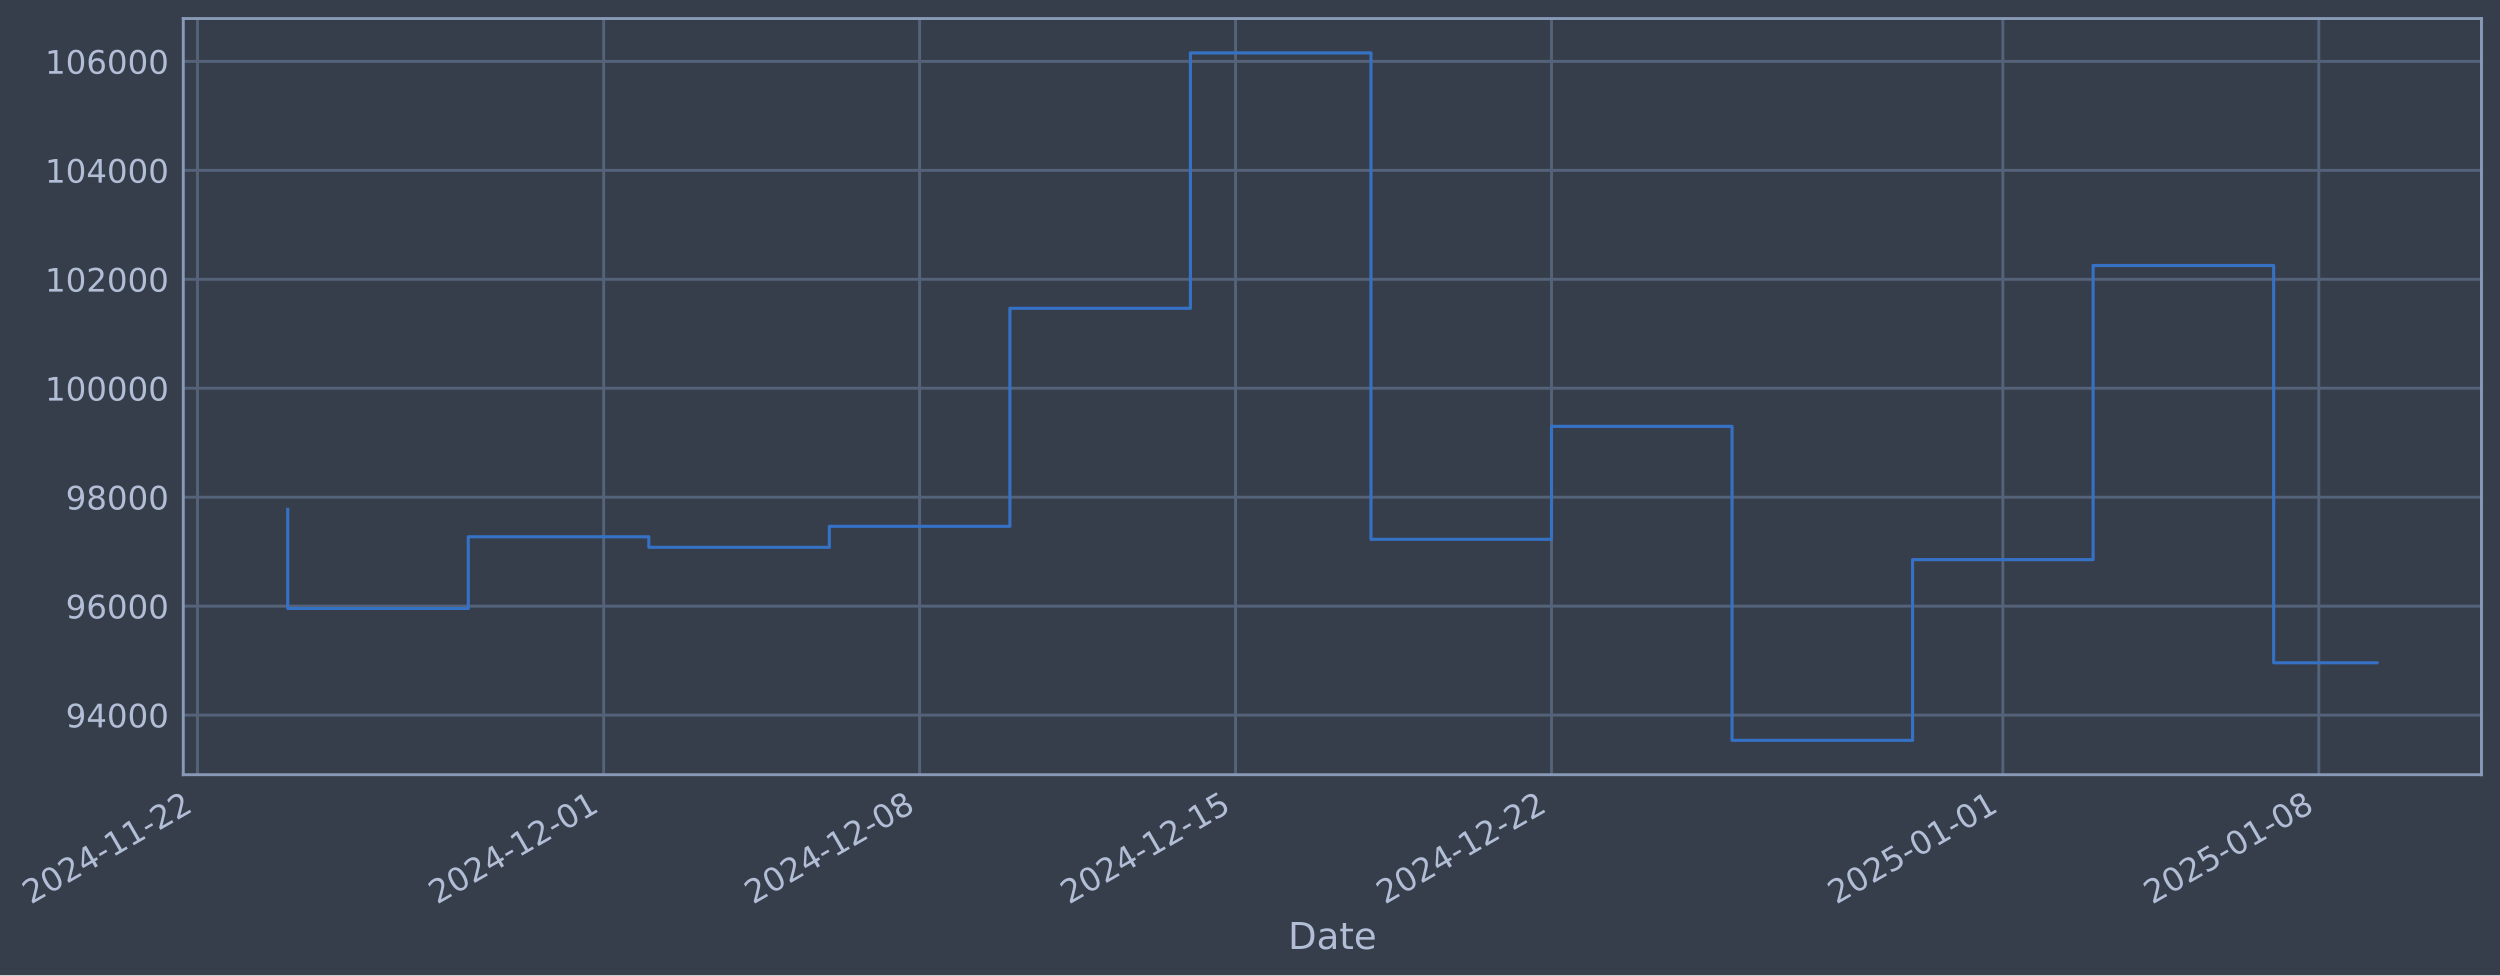
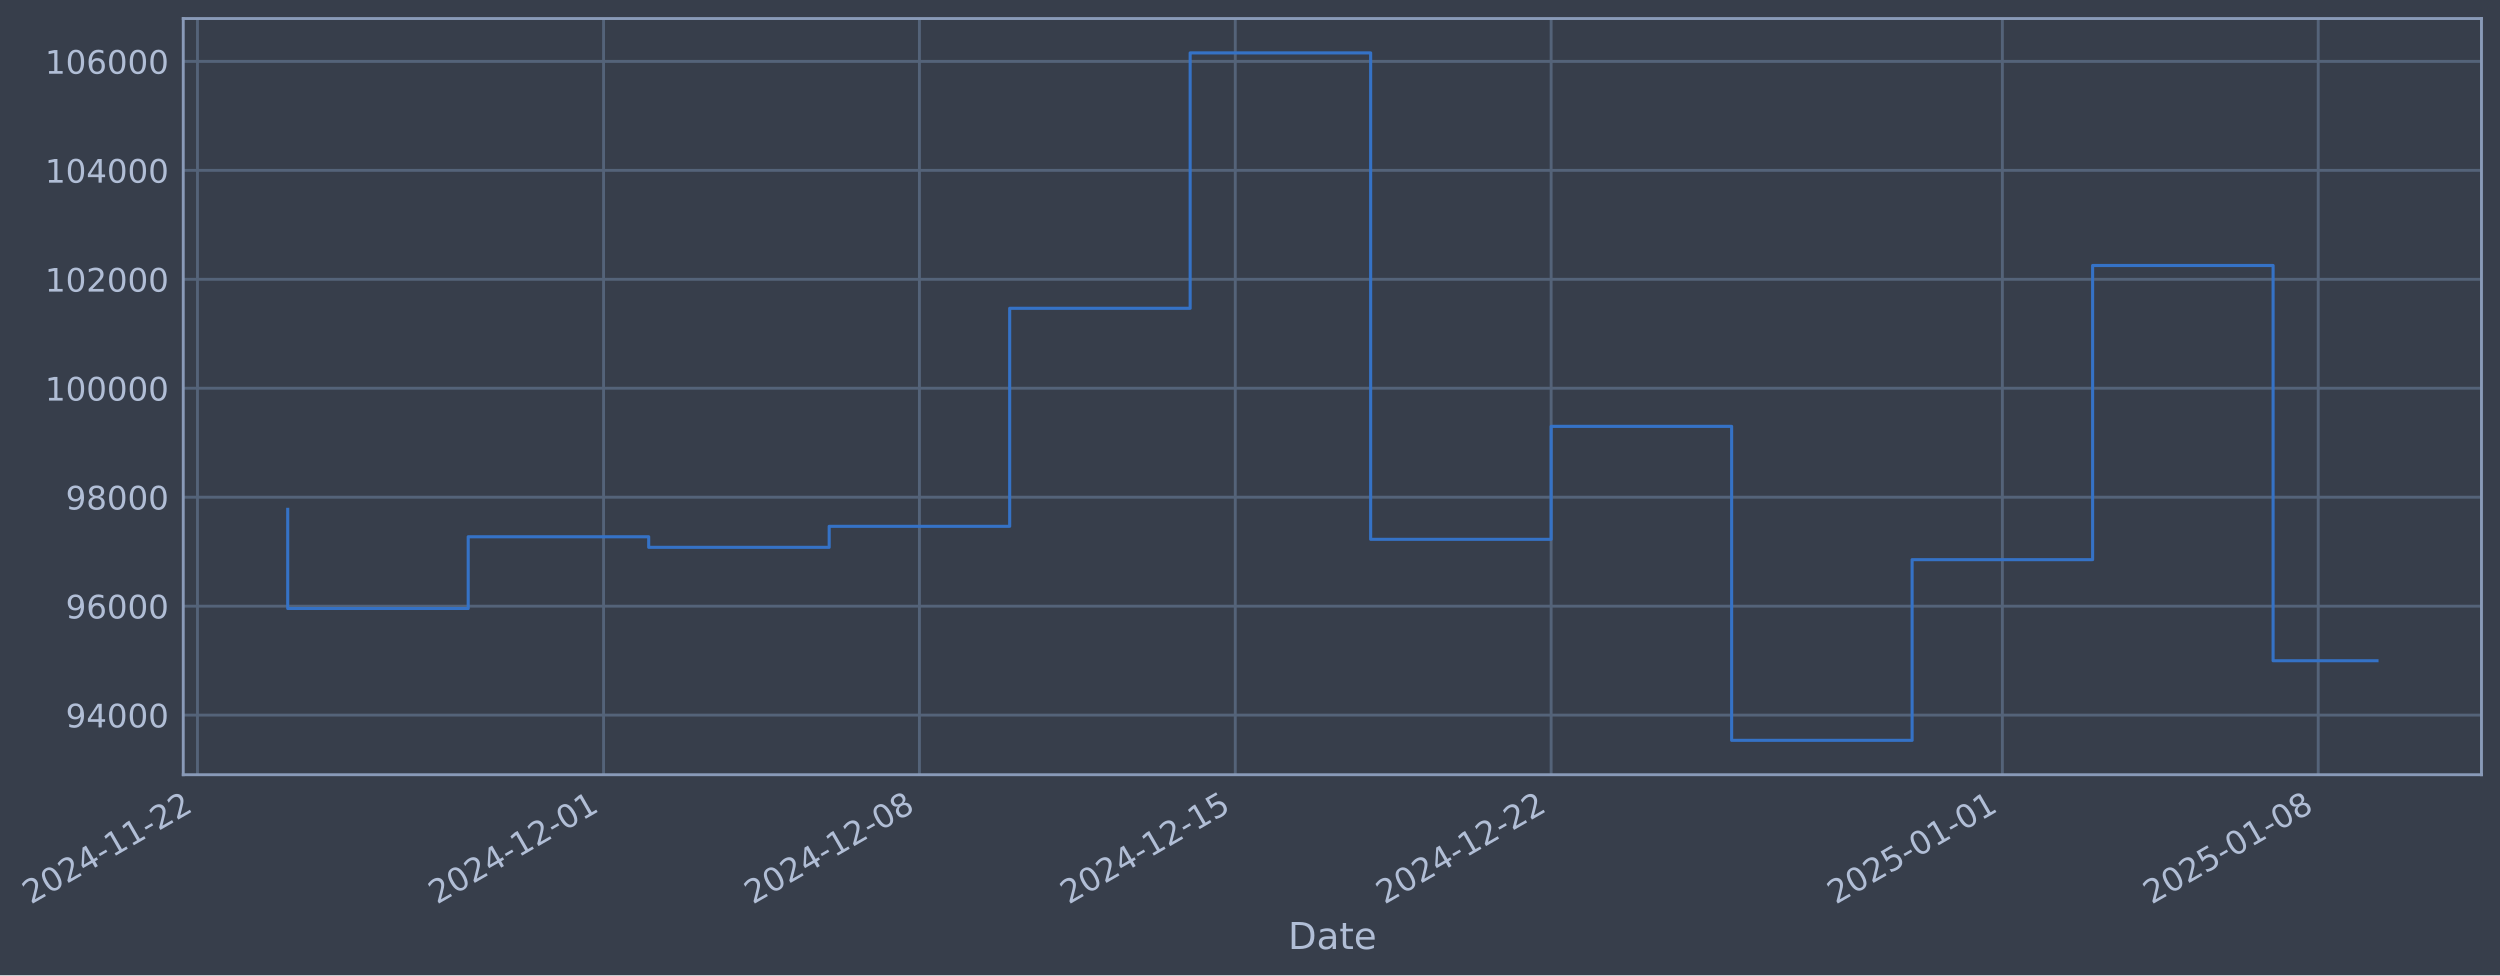
- <svg xmlns="http://www.w3.org/2000/svg" xmlns:xlink="http://www.w3.org/1999/xlink" width="971.198pt" height="378.87pt" viewBox="0 0 971.198 378.87" version="1.1">
+ <svg xmlns="http://www.w3.org/2000/svg" xmlns:xlink="http://www.w3.org/1999/xlink" width="971.189pt" height="378.87pt" viewBox="0 0 971.189 378.87" version="1.1">
  <defs>
    <style type="text/css">*{stroke-linejoin: round; stroke-linecap: butt}</style>
  </defs>
  <g id="figure_1">
    <g id="patch_1">
-       <path d="M 0 378.87  L 971.198 378.87  L 971.198 0  L 0 0  z " style="fill: #373e4b" />
+       <path d="M 0 378.87  L 971.189 378.87  L 971.189 0  L 0 0  z " style="fill: #373e4b" />
    </g>
    <g id="axes_1">
      <g id="patch_2">
-         <path d="M 71.198 300.96  L 963.998 300.96  L 963.998 7.2  L 71.198 7.2  z " style="fill: #373e4b" />
+         <path d="M 71.189 300.96  L 963.989 300.96  L 963.989 7.2  L 71.189 7.2  z " style="fill: #373e4b" />
      </g>
      <g id="matplotlib.axis_1">
        <g id="xtick_1">
          <g id="line2d_1">
-             <path d="M 76.713 300.96  L 76.713 7.2  " clip-path="url(#pdff5da285c)" style="fill: none; stroke: #546379; stroke-width: 1.12; stroke-linecap: square" />
+             <path d="M 76.713 300.96  L 76.713 7.2  " clip-path="url(#p106d10ccd2)" style="fill: none; stroke: #546379; stroke-width: 1.12; stroke-linecap: square" />
          </g>
          <g id="line2d_2" />
          <g id="text_1">
            <g style="fill: #b1bed6" transform="translate(11.98702 351.4642) rotate(-30) scale(0.126 -0.126)">
              <defs>
                <path id="DejaVuSans-32" d="M 1228 531  L 3431 531  L 3431 0  L 469 0  L 469 531  Q 828 903 1448 1529  Q 2069 2156 2228 2338  Q 2531 2678 2651 2914  Q 2772 3150 2772 3378  Q 2772 3750 2511 3984  Q 2250 4219 1831 4219  Q 1534 4219 1204 4116  Q 875 4013 500 3803  L 500 4441  Q 881 4594 1212 4672  Q 1544 4750 1819 4750  Q 2544 4750 2975 4387  Q 3406 4025 3406 3419  Q 3406 3131 3298 2873  Q 3191 2616 2906 2266  Q 2828 2175 2409 1742  Q 1991 1309 1228 531  z " transform="scale(0.015625)" />
                <path id="DejaVuSans-30" d="M 2034 4250  Q 1547 4250 1301 3770  Q 1056 3291 1056 2328  Q 1056 1369 1301 889  Q 1547 409 2034 409  Q 2525 409 2770 889  Q 3016 1369 3016 2328  Q 3016 3291 2770 3770  Q 2525 4250 2034 4250  z M 2034 4750  Q 2819 4750 3233 4129  Q 3647 3509 3647 2328  Q 3647 1150 3233 529  Q 2819 -91 2034 -91  Q 1250 -91 836 529  Q 422 1150 422 2328  Q 422 3509 836 4129  Q 1250 4750 2034 4750  z " transform="scale(0.015625)" />
                <path id="DejaVuSans-34" d="M 2419 4116  L 825 1625  L 2419 1625  L 2419 4116  z M 2253 4666  L 3047 4666  L 3047 1625  L 3713 1625  L 3713 1100  L 3047 1100  L 3047 0  L 2419 0  L 2419 1100  L 313 1100  L 313 1709  L 2253 4666  z " transform="scale(0.015625)" />
                <path id="DejaVuSans-2d" d="M 313 2009  L 1997 2009  L 1997 1497  L 313 1497  L 313 2009  z " transform="scale(0.015625)" />
                <path id="DejaVuSans-31" d="M 794 531  L 1825 531  L 1825 4091  L 703 3866  L 703 4441  L 1819 4666  L 2450 4666  L 2450 531  L 3481 531  L 3481 0  L 794 0  L 794 531  z " transform="scale(0.015625)" />
              </defs>
              <use xlink:href="#DejaVuSans-32" />
              <use xlink:href="#DejaVuSans-30" transform="translate(63.62305 0)" />
              <use xlink:href="#DejaVuSans-32" transform="translate(127.2461 0)" />
              <use xlink:href="#DejaVuSans-34" transform="translate(190.8691 0)" />
              <use xlink:href="#DejaVuSans-2d" transform="translate(254.4922 0)" />
              <use xlink:href="#DejaVuSans-31" transform="translate(290.5762 0)" />
              <use xlink:href="#DejaVuSans-31" transform="translate(354.1992 0)" />
              <use xlink:href="#DejaVuSans-2d" transform="translate(417.8223 0)" />
              <use xlink:href="#DejaVuSans-32" transform="translate(453.9062 0)" />
              <use xlink:href="#DejaVuSans-32" transform="translate(517.5293 0)" />
            </g>
          </g>
        </g>
        <g id="xtick_2">
          <g id="line2d_3">
-             <path d="M 234.517 300.96  L 234.517 7.2  " clip-path="url(#pdff5da285c)" style="fill: none; stroke: #546379; stroke-width: 1.12; stroke-linecap: square" />
+             <path d="M 234.473 300.96  L 234.473 7.2  " clip-path="url(#p106d10ccd2)" style="fill: none; stroke: #546379; stroke-width: 1.12; stroke-linecap: square" />
          </g>
          <g id="line2d_4" />
          <g id="text_2">
-             <g style="fill: #b1bed6" transform="translate(169.7912 351.4642) rotate(-30) scale(0.126 -0.126)">
+             <g style="fill: #b1bed6" transform="translate(169.7472 351.4642) rotate(-30) scale(0.126 -0.126)">
              <use xlink:href="#DejaVuSans-32" />
              <use xlink:href="#DejaVuSans-30" transform="translate(63.62305 0)" />
              <use xlink:href="#DejaVuSans-32" transform="translate(127.2461 0)" />
              <use xlink:href="#DejaVuSans-34" transform="translate(190.8691 0)" />
              <use xlink:href="#DejaVuSans-2d" transform="translate(254.4922 0)" />
              <use xlink:href="#DejaVuSans-31" transform="translate(290.5762 0)" />
              <use xlink:href="#DejaVuSans-32" transform="translate(354.1992 0)" />
              <use xlink:href="#DejaVuSans-2d" transform="translate(417.8223 0)" />
              <use xlink:href="#DejaVuSans-30" transform="translate(453.9062 0)" />
              <use xlink:href="#DejaVuSans-31" transform="translate(517.5293 0)" />
            </g>
          </g>
        </g>
        <g id="xtick_3">
          <g id="line2d_5">
-             <path d="M 357.253 300.96  L 357.253 7.2  " clip-path="url(#pdff5da285c)" style="fill: none; stroke: #546379; stroke-width: 1.12; stroke-linecap: square" />
+             <path d="M 357.175 300.96  L 357.175 7.2  " clip-path="url(#p106d10ccd2)" style="fill: none; stroke: #546379; stroke-width: 1.12; stroke-linecap: square" />
          </g>
          <g id="line2d_6" />
          <g id="text_3">
-             <g style="fill: #b1bed6" transform="translate(292.5278 351.4642) rotate(-30) scale(0.126 -0.126)">
+             <g style="fill: #b1bed6" transform="translate(292.4495 351.4642) rotate(-30) scale(0.126 -0.126)">
              <defs>
                <path id="DejaVuSans-38" d="M 2034 2216  Q 1584 2216 1326 1975  Q 1069 1734 1069 1313  Q 1069 891 1326 650  Q 1584 409 2034 409  Q 2484 409 2743 651  Q 3003 894 3003 1313  Q 3003 1734 2745 1975  Q 2488 2216 2034 2216  z M 1403 2484  Q 997 2584 770 2862  Q 544 3141 544 3541  Q 544 4100 942 4425  Q 1341 4750 2034 4750  Q 2731 4750 3128 4425  Q 3525 4100 3525 3541  Q 3525 3141 3298 2862  Q 3072 2584 2669 2484  Q 3125 2378 3379 2068  Q 3634 1759 3634 1313  Q 3634 634 3220 271  Q 2806 -91 2034 -91  Q 1263 -91 848 271  Q 434 634 434 1313  Q 434 1759 690 2068  Q 947 2378 1403 2484  z M 1172 3481  Q 1172 3119 1398 2916  Q 1625 2713 2034 2713  Q 2441 2713 2670 2916  Q 2900 3119 2900 3481  Q 2900 3844 2670 4047  Q 2441 4250 2034 4250  Q 1625 4250 1398 4047  Q 1172 3844 1172 3481  z " transform="scale(0.015625)" />
              </defs>
              <use xlink:href="#DejaVuSans-32" />
              <use xlink:href="#DejaVuSans-30" transform="translate(63.62305 0)" />
              <use xlink:href="#DejaVuSans-32" transform="translate(127.2461 0)" />
              <use xlink:href="#DejaVuSans-34" transform="translate(190.8691 0)" />
              <use xlink:href="#DejaVuSans-2d" transform="translate(254.4922 0)" />
              <use xlink:href="#DejaVuSans-31" transform="translate(290.5762 0)" />
              <use xlink:href="#DejaVuSans-32" transform="translate(354.1992 0)" />
              <use xlink:href="#DejaVuSans-2d" transform="translate(417.8223 0)" />
              <use xlink:href="#DejaVuSans-30" transform="translate(453.9062 0)" />
              <use xlink:href="#DejaVuSans-38" transform="translate(517.5293 0)" />
            </g>
          </g>
        </g>
        <g id="xtick_4">
          <g id="line2d_7">
-             <path d="M 479.99 300.96  L 479.99 7.2  " clip-path="url(#pdff5da285c)" style="fill: none; stroke: #546379; stroke-width: 1.12; stroke-linecap: square" />
+             <path d="M 479.877 300.96  L 479.877 7.2  " clip-path="url(#p106d10ccd2)" style="fill: none; stroke: #546379; stroke-width: 1.12; stroke-linecap: square" />
          </g>
          <g id="line2d_8" />
          <g id="text_4">
-             <g style="fill: #b1bed6" transform="translate(415.2644 351.4642) rotate(-30) scale(0.126 -0.126)">
+             <g style="fill: #b1bed6" transform="translate(415.1518 351.4642) rotate(-30) scale(0.126 -0.126)">
              <defs>
                <path id="DejaVuSans-35" d="M 691 4666  L 3169 4666  L 3169 4134  L 1269 4134  L 1269 2991  Q 1406 3038 1543 3061  Q 1681 3084 1819 3084  Q 2600 3084 3056 2656  Q 3513 2228 3513 1497  Q 3513 744 3044 326  Q 2575 -91 1722 -91  Q 1428 -91 1123 -41  Q 819 9 494 109  L 494 744  Q 775 591 1075 516  Q 1375 441 1709 441  Q 2250 441 2565 725  Q 2881 1009 2881 1497  Q 2881 1984 2565 2268  Q 2250 2553 1709 2553  Q 1456 2553 1204 2497  Q 953 2441 691 2322  L 691 4666  z " transform="scale(0.015625)" />
              </defs>
              <use xlink:href="#DejaVuSans-32" />
              <use xlink:href="#DejaVuSans-30" transform="translate(63.62305 0)" />
              <use xlink:href="#DejaVuSans-32" transform="translate(127.2461 0)" />
              <use xlink:href="#DejaVuSans-34" transform="translate(190.8691 0)" />
              <use xlink:href="#DejaVuSans-2d" transform="translate(254.4922 0)" />
              <use xlink:href="#DejaVuSans-31" transform="translate(290.5762 0)" />
              <use xlink:href="#DejaVuSans-32" transform="translate(354.1992 0)" />
              <use xlink:href="#DejaVuSans-2d" transform="translate(417.8223 0)" />
              <use xlink:href="#DejaVuSans-31" transform="translate(453.9062 0)" />
              <use xlink:href="#DejaVuSans-35" transform="translate(517.5293 0)" />
            </g>
          </g>
        </g>
        <g id="xtick_5">
          <g id="line2d_9">
-             <path d="M 602.727 300.96  L 602.727 7.2  " clip-path="url(#pdff5da285c)" style="fill: none; stroke: #546379; stroke-width: 1.12; stroke-linecap: square" />
+             <path d="M 602.58 300.96  L 602.58 7.2  " clip-path="url(#p106d10ccd2)" style="fill: none; stroke: #546379; stroke-width: 1.12; stroke-linecap: square" />
          </g>
          <g id="line2d_10" />
          <g id="text_5">
-             <g style="fill: #b1bed6" transform="translate(538.001 351.4642) rotate(-30) scale(0.126 -0.126)">
+             <g style="fill: #b1bed6" transform="translate(537.8542 351.4642) rotate(-30) scale(0.126 -0.126)">
              <use xlink:href="#DejaVuSans-32" />
              <use xlink:href="#DejaVuSans-30" transform="translate(63.62305 0)" />
              <use xlink:href="#DejaVuSans-32" transform="translate(127.2461 0)" />
              <use xlink:href="#DejaVuSans-34" transform="translate(190.8691 0)" />
              <use xlink:href="#DejaVuSans-2d" transform="translate(254.4922 0)" />
              <use xlink:href="#DejaVuSans-31" transform="translate(290.5762 0)" />
              <use xlink:href="#DejaVuSans-32" transform="translate(354.1992 0)" />
              <use xlink:href="#DejaVuSans-2d" transform="translate(417.8223 0)" />
              <use xlink:href="#DejaVuSans-32" transform="translate(453.9062 0)" />
              <use xlink:href="#DejaVuSans-32" transform="translate(517.5293 0)" />
            </g>
          </g>
        </g>
        <g id="xtick_6">
          <g id="line2d_11">
-             <path d="M 778.065 300.96  L 778.065 7.2  " clip-path="url(#pdff5da285c)" style="fill: none; stroke: #546379; stroke-width: 1.12; stroke-linecap: square" />
+             <path d="M 777.869 300.96  L 777.869 7.2  " clip-path="url(#p106d10ccd2)" style="fill: none; stroke: #546379; stroke-width: 1.12; stroke-linecap: square" />
          </g>
          <g id="line2d_12" />
          <g id="text_6">
-             <g style="fill: #b1bed6" transform="translate(713.339 351.4642) rotate(-30) scale(0.126 -0.126)">
+             <g style="fill: #b1bed6" transform="translate(713.1432 351.4642) rotate(-30) scale(0.126 -0.126)">
              <use xlink:href="#DejaVuSans-32" />
              <use xlink:href="#DejaVuSans-30" transform="translate(63.62305 0)" />
              <use xlink:href="#DejaVuSans-32" transform="translate(127.2461 0)" />
              <use xlink:href="#DejaVuSans-35" transform="translate(190.8691 0)" />
              <use xlink:href="#DejaVuSans-2d" transform="translate(254.4922 0)" />
              <use xlink:href="#DejaVuSans-30" transform="translate(290.5762 0)" />
              <use xlink:href="#DejaVuSans-31" transform="translate(354.1992 0)" />
              <use xlink:href="#DejaVuSans-2d" transform="translate(417.8223 0)" />
              <use xlink:href="#DejaVuSans-30" transform="translate(453.9062 0)" />
              <use xlink:href="#DejaVuSans-31" transform="translate(517.5293 0)" />
            </g>
          </g>
        </g>
        <g id="xtick_7">
          <g id="line2d_13">
-             <path d="M 900.801 300.96  L 900.801 7.2  " clip-path="url(#pdff5da285c)" style="fill: none; stroke: #546379; stroke-width: 1.12; stroke-linecap: square" />
+             <path d="M 900.571 300.96  L 900.571 7.2  " clip-path="url(#p106d10ccd2)" style="fill: none; stroke: #546379; stroke-width: 1.12; stroke-linecap: square" />
          </g>
          <g id="line2d_14" />
          <g id="text_7">
-             <g style="fill: #b1bed6" transform="translate(836.0756 351.4642) rotate(-30) scale(0.126 -0.126)">
+             <g style="fill: #b1bed6" transform="translate(835.8455 351.4642) rotate(-30) scale(0.126 -0.126)">
              <use xlink:href="#DejaVuSans-32" />
              <use xlink:href="#DejaVuSans-30" transform="translate(63.62305 0)" />
              <use xlink:href="#DejaVuSans-32" transform="translate(127.2461 0)" />
              <use xlink:href="#DejaVuSans-35" transform="translate(190.8691 0)" />
              <use xlink:href="#DejaVuSans-2d" transform="translate(254.4922 0)" />
              <use xlink:href="#DejaVuSans-30" transform="translate(290.5762 0)" />
              <use xlink:href="#DejaVuSans-31" transform="translate(354.1992 0)" />
              <use xlink:href="#DejaVuSans-2d" transform="translate(417.8223 0)" />
              <use xlink:href="#DejaVuSans-30" transform="translate(453.9062 0)" />
              <use xlink:href="#DejaVuSans-38" transform="translate(517.5293 0)" />
            </g>
          </g>
        </g>
        <g id="text_8">
-           <g style="fill: #b1bed6" transform="translate(500.3892 368.6753) scale(0.144 -0.144)">
+           <g style="fill: #b1bed6" transform="translate(500.3794 368.6753) scale(0.144 -0.144)">
            <defs>
              <path id="DejaVuSans-44" d="M 1259 4147  L 1259 519  L 2022 519  Q 2988 519 3436 956  Q 3884 1394 3884 2338  Q 3884 3275 3436 3711  Q 2988 4147 2022 4147  L 1259 4147  z M 628 4666  L 1925 4666  Q 3281 4666 3915 4102  Q 4550 3538 4550 2338  Q 4550 1131 3912 565  Q 3275 0 1925 0  L 628 0  L 628 4666  z " transform="scale(0.015625)" />
              <path id="DejaVuSans-61" d="M 2194 1759  Q 1497 1759 1228 1600  Q 959 1441 959 1056  Q 959 750 1161 570  Q 1363 391 1709 391  Q 2188 391 2477 730  Q 2766 1069 2766 1631  L 2766 1759  L 2194 1759  z M 3341 1997  L 3341 0  L 2766 0  L 2766 531  Q 2569 213 2275 61  Q 1981 -91 1556 -91  Q 1019 -91 701 211  Q 384 513 384 1019  Q 384 1609 779 1909  Q 1175 2209 1959 2209  L 2766 2209  L 2766 2266  Q 2766 2663 2505 2880  Q 2244 3097 1772 3097  Q 1472 3097 1187 3025  Q 903 2953 641 2809  L 641 3341  Q 956 3463 1253 3523  Q 1550 3584 1831 3584  Q 2591 3584 2966 3190  Q 3341 2797 3341 1997  z " transform="scale(0.015625)" />
              <path id="DejaVuSans-74" d="M 1172 4494  L 1172 3500  L 2356 3500  L 2356 3053  L 1172 3053  L 1172 1153  Q 1172 725 1289 603  Q 1406 481 1766 481  L 2356 481  L 2356 0  L 1766 0  Q 1100 0 847 248  Q 594 497 594 1153  L 594 3053  L 172 3053  L 172 3500  L 594 3500  L 594 4494  L 1172 4494  z " transform="scale(0.015625)" />
              <path id="DejaVuSans-65" d="M 3597 1894  L 3597 1613  L 953 1613  Q 991 1019 1311 708  Q 1631 397 2203 397  Q 2534 397 2845 478  Q 3156 559 3463 722  L 3463 178  Q 3153 47 2828 -22  Q 2503 -91 2169 -91  Q 1331 -91 842 396  Q 353 884 353 1716  Q 353 2575 817 3079  Q 1281 3584 2069 3584  Q 2775 3584 3186 3129  Q 3597 2675 3597 1894  z M 3022 2063  Q 3016 2534 2758 2815  Q 2500 3097 2075 3097  Q 1594 3097 1305 2825  Q 1016 2553 972 2059  L 3022 2063  z " transform="scale(0.015625)" />
            </defs>
            <use xlink:href="#DejaVuSans-44" />
            <use xlink:href="#DejaVuSans-61" transform="translate(77.00195 0)" />
            <use xlink:href="#DejaVuSans-74" transform="translate(138.2812 0)" />
            <use xlink:href="#DejaVuSans-65" transform="translate(177.4902 0)" />
          </g>
        </g>
      </g>
      <g id="matplotlib.axis_2">
        <g id="ytick_1">
          <g id="line2d_15">
-             <path d="M 71.198 277.797  L 963.998 277.797  " clip-path="url(#pdff5da285c)" style="fill: none; stroke: #546379; stroke-width: 1.12; stroke-linecap: square" />
+             <path d="M 71.189 277.797  L 963.989 277.797  " clip-path="url(#p106d10ccd2)" style="fill: none; stroke: #546379; stroke-width: 1.12; stroke-linecap: square" />
          </g>
          <g id="line2d_16" />
          <g id="text_9">
-             <g style="fill: #b1bed6" transform="translate(25.51456 282.5841) scale(0.126 -0.126)">
+             <g style="fill: #b1bed6" transform="translate(25.50476 282.5841) scale(0.126 -0.126)">
              <defs>
                <path id="DejaVuSans-39" d="M 703 97  L 703 672  Q 941 559 1184 500  Q 1428 441 1663 441  Q 2288 441 2617 861  Q 2947 1281 2994 2138  Q 2813 1869 2534 1725  Q 2256 1581 1919 1581  Q 1219 1581 811 2004  Q 403 2428 403 3163  Q 403 3881 828 4315  Q 1253 4750 1959 4750  Q 2769 4750 3195 4129  Q 3622 3509 3622 2328  Q 3622 1225 3098 567  Q 2575 -91 1691 -91  Q 1453 -91 1209 -44  Q 966 3 703 97  z M 1959 2075  Q 2384 2075 2632 2365  Q 2881 2656 2881 3163  Q 2881 3666 2632 3958  Q 2384 4250 1959 4250  Q 1534 4250 1286 3958  Q 1038 3666 1038 3163  Q 1038 2656 1286 2365  Q 1534 2075 1959 2075  z " transform="scale(0.015625)" />
              </defs>
              <use xlink:href="#DejaVuSans-39" />
              <use xlink:href="#DejaVuSans-34" transform="translate(63.62305 0)" />
              <use xlink:href="#DejaVuSans-30" transform="translate(127.2461 0)" />
              <use xlink:href="#DejaVuSans-30" transform="translate(190.8691 0)" />
              <use xlink:href="#DejaVuSans-30" transform="translate(254.4922 0)" />
            </g>
          </g>
        </g>
        <g id="ytick_2">
          <g id="line2d_17">
-             <path d="M 71.198 235.473  L 963.998 235.473  " clip-path="url(#pdff5da285c)" style="fill: none; stroke: #546379; stroke-width: 1.12; stroke-linecap: square" />
+             <path d="M 71.189 235.473  L 963.989 235.473  " clip-path="url(#p106d10ccd2)" style="fill: none; stroke: #546379; stroke-width: 1.12; stroke-linecap: square" />
          </g>
          <g id="line2d_18" />
          <g id="text_10">
-             <g style="fill: #b1bed6" transform="translate(25.51456 240.2602) scale(0.126 -0.126)">
+             <g style="fill: #b1bed6" transform="translate(25.50476 240.2602) scale(0.126 -0.126)">
              <defs>
                <path id="DejaVuSans-36" d="M 2113 2584  Q 1688 2584 1439 2293  Q 1191 2003 1191 1497  Q 1191 994 1439 701  Q 1688 409 2113 409  Q 2538 409 2786 701  Q 3034 994 3034 1497  Q 3034 2003 2786 2293  Q 2538 2584 2113 2584  z M 3366 4563  L 3366 3988  Q 3128 4100 2886 4159  Q 2644 4219 2406 4219  Q 1781 4219 1451 3797  Q 1122 3375 1075 2522  Q 1259 2794 1537 2939  Q 1816 3084 2150 3084  Q 2853 3084 3261 2657  Q 3669 2231 3669 1497  Q 3669 778 3244 343  Q 2819 -91 2113 -91  Q 1303 -91 875 529  Q 447 1150 447 2328  Q 447 3434 972 4092  Q 1497 4750 2381 4750  Q 2619 4750 2861 4703  Q 3103 4656 3366 4563  z " transform="scale(0.015625)" />
              </defs>
              <use xlink:href="#DejaVuSans-39" />
              <use xlink:href="#DejaVuSans-36" transform="translate(63.62305 0)" />
              <use xlink:href="#DejaVuSans-30" transform="translate(127.2461 0)" />
              <use xlink:href="#DejaVuSans-30" transform="translate(190.8691 0)" />
              <use xlink:href="#DejaVuSans-30" transform="translate(254.4922 0)" />
            </g>
          </g>
        </g>
        <g id="ytick_3">
          <g id="line2d_19">
-             <path d="M 71.198 193.149  L 963.998 193.149  " clip-path="url(#pdff5da285c)" style="fill: none; stroke: #546379; stroke-width: 1.12; stroke-linecap: square" />
+             <path d="M 71.189 193.149  L 963.989 193.149  " clip-path="url(#p106d10ccd2)" style="fill: none; stroke: #546379; stroke-width: 1.12; stroke-linecap: square" />
          </g>
          <g id="line2d_20" />
          <g id="text_11">
-             <g style="fill: #b1bed6" transform="translate(25.51456 197.9364) scale(0.126 -0.126)">
+             <g style="fill: #b1bed6" transform="translate(25.50476 197.9364) scale(0.126 -0.126)">
              <use xlink:href="#DejaVuSans-39" />
              <use xlink:href="#DejaVuSans-38" transform="translate(63.62305 0)" />
              <use xlink:href="#DejaVuSans-30" transform="translate(127.2461 0)" />
              <use xlink:href="#DejaVuSans-30" transform="translate(190.8691 0)" />
              <use xlink:href="#DejaVuSans-30" transform="translate(254.4922 0)" />
            </g>
          </g>
        </g>
        <g id="ytick_4">
          <g id="line2d_21">
-             <path d="M 71.198 150.826  L 963.998 150.826  " clip-path="url(#pdff5da285c)" style="fill: none; stroke: #546379; stroke-width: 1.12; stroke-linecap: square" />
+             <path d="M 71.189 150.826  L 963.989 150.826  " clip-path="url(#p106d10ccd2)" style="fill: none; stroke: #546379; stroke-width: 1.12; stroke-linecap: square" />
          </g>
          <g id="line2d_22" />
          <g id="text_12">
-             <g style="fill: #b1bed6" transform="translate(17.49781 155.6126) scale(0.126 -0.126)">
+             <g style="fill: #b1bed6" transform="translate(17.48802 155.6126) scale(0.126 -0.126)">
              <use xlink:href="#DejaVuSans-31" />
              <use xlink:href="#DejaVuSans-30" transform="translate(63.62305 0)" />
              <use xlink:href="#DejaVuSans-30" transform="translate(127.2461 0)" />
              <use xlink:href="#DejaVuSans-30" transform="translate(190.8691 0)" />
              <use xlink:href="#DejaVuSans-30" transform="translate(254.4922 0)" />
              <use xlink:href="#DejaVuSans-30" transform="translate(318.1152 0)" />
            </g>
          </g>
        </g>
        <g id="ytick_5">
          <g id="line2d_23">
-             <path d="M 71.198 108.502  L 963.998 108.502  " clip-path="url(#pdff5da285c)" style="fill: none; stroke: #546379; stroke-width: 1.12; stroke-linecap: square" />
+             <path d="M 71.189 108.502  L 963.989 108.502  " clip-path="url(#p106d10ccd2)" style="fill: none; stroke: #546379; stroke-width: 1.12; stroke-linecap: square" />
          </g>
          <g id="line2d_24" />
          <g id="text_13">
-             <g style="fill: #b1bed6" transform="translate(17.49781 113.2888) scale(0.126 -0.126)">
+             <g style="fill: #b1bed6" transform="translate(17.48802 113.2888) scale(0.126 -0.126)">
              <use xlink:href="#DejaVuSans-31" />
              <use xlink:href="#DejaVuSans-30" transform="translate(63.62305 0)" />
              <use xlink:href="#DejaVuSans-32" transform="translate(127.2461 0)" />
              <use xlink:href="#DejaVuSans-30" transform="translate(190.8691 0)" />
              <use xlink:href="#DejaVuSans-30" transform="translate(254.4922 0)" />
              <use xlink:href="#DejaVuSans-30" transform="translate(318.1152 0)" />
            </g>
          </g>
        </g>
        <g id="ytick_6">
          <g id="line2d_25">
-             <path d="M 71.198 66.178  L 963.998 66.178  " clip-path="url(#pdff5da285c)" style="fill: none; stroke: #546379; stroke-width: 1.12; stroke-linecap: square" />
+             <path d="M 71.189 66.178  L 963.989 66.178  " clip-path="url(#p106d10ccd2)" style="fill: none; stroke: #546379; stroke-width: 1.12; stroke-linecap: square" />
          </g>
          <g id="line2d_26" />
          <g id="text_14">
-             <g style="fill: #b1bed6" transform="translate(17.49781 70.96502) scale(0.126 -0.126)">
+             <g style="fill: #b1bed6" transform="translate(17.48802 70.96502) scale(0.126 -0.126)">
              <use xlink:href="#DejaVuSans-31" />
              <use xlink:href="#DejaVuSans-30" transform="translate(63.62305 0)" />
              <use xlink:href="#DejaVuSans-34" transform="translate(127.2461 0)" />
              <use xlink:href="#DejaVuSans-30" transform="translate(190.8691 0)" />
              <use xlink:href="#DejaVuSans-30" transform="translate(254.4922 0)" />
              <use xlink:href="#DejaVuSans-30" transform="translate(318.1152 0)" />
            </g>
          </g>
        </g>
        <g id="ytick_7">
          <g id="line2d_27">
-             <path d="M 71.198 23.854  L 963.998 23.854  " clip-path="url(#pdff5da285c)" style="fill: none; stroke: #546379; stroke-width: 1.12; stroke-linecap: square" />
+             <path d="M 71.189 23.854  L 963.989 23.854  " clip-path="url(#p106d10ccd2)" style="fill: none; stroke: #546379; stroke-width: 1.12; stroke-linecap: square" />
          </g>
          <g id="line2d_28" />
          <g id="text_15">
-             <g style="fill: #b1bed6" transform="translate(17.49781 28.64121) scale(0.126 -0.126)">
+             <g style="fill: #b1bed6" transform="translate(17.48802 28.64121) scale(0.126 -0.126)">
              <use xlink:href="#DejaVuSans-31" />
              <use xlink:href="#DejaVuSans-30" transform="translate(63.62305 0)" />
              <use xlink:href="#DejaVuSans-36" transform="translate(127.2461 0)" />
              <use xlink:href="#DejaVuSans-30" transform="translate(190.8691 0)" />
              <use xlink:href="#DejaVuSans-30" transform="translate(254.4922 0)" />
              <use xlink:href="#DejaVuSans-30" transform="translate(318.1152 0)" />
            </g>
          </g>
        </g>
      </g>
      <g id="line2d_29">
-         <path d="M 111.78 197.87  L 111.78 236.383  L 181.915 236.383  L 181.915 208.521  L 252.051 208.521  L 252.051 212.628  L 322.186 212.628  L 322.186 204.459  L 392.321 204.459  L 392.321 119.77  L 462.456 119.77  L 462.456 20.553  L 532.591 20.553  L 532.591 209.517  L 602.727 209.517  L 602.727 165.636  L 672.862 165.636  L 672.862 287.607  L 742.997 287.607  L 742.997 217.409  L 813.132 217.409  L 813.132 103.141  L 883.267 103.141  L 883.267 257.48  L 923.416 257.48  " clip-path="url(#pdff5da285c)" style="fill: none; stroke: #3572c6; stroke-width: 1.2; stroke-linecap: square" />
+         <path d="M 111.77 197.87  L 111.77 236.383  L 181.886 236.383  L 181.886 208.521  L 252.002 208.521  L 252.002 212.628  L 322.117 212.628  L 322.117 204.459  L 392.233 204.459  L 392.233 119.77  L 462.348 119.77  L 462.348 20.553  L 532.464 20.553  L 532.464 209.517  L 602.58 209.517  L 602.58 165.636  L 672.695 165.636  L 672.695 287.607  L 742.811 287.607  L 742.811 217.409  L 812.927 217.409  L 812.927 103.141  L 883.042 103.141  L 883.042 256.684  L 923.407 256.684  " clip-path="url(#p106d10ccd2)" style="fill: none; stroke: #3572c6; stroke-width: 1.2; stroke-linecap: square" />
      </g>
      <g id="patch_3">
-         <path d="M 71.198 300.96  L 71.198 7.2  " style="fill: none; stroke: #899ab8; stroke-width: 1.12; stroke-linejoin: miter; stroke-linecap: square" />
+         <path d="M 71.189 300.96  L 71.189 7.2  " style="fill: none; stroke: #899ab8; stroke-width: 1.12; stroke-linejoin: miter; stroke-linecap: square" />
      </g>
      <g id="patch_4">
-         <path d="M 963.998 300.96  L 963.998 7.2  " style="fill: none; stroke: #899ab8; stroke-width: 1.12; stroke-linejoin: miter; stroke-linecap: square" />
+         <path d="M 963.989 300.96  L 963.989 7.2  " style="fill: none; stroke: #899ab8; stroke-width: 1.12; stroke-linejoin: miter; stroke-linecap: square" />
      </g>
      <g id="patch_5">
-         <path d="M 71.198 300.96  L 963.998 300.96  " style="fill: none; stroke: #899ab8; stroke-width: 1.12; stroke-linejoin: miter; stroke-linecap: square" />
+         <path d="M 71.189 300.96  L 963.989 300.96  " style="fill: none; stroke: #899ab8; stroke-width: 1.12; stroke-linejoin: miter; stroke-linecap: square" />
      </g>
      <g id="patch_6">
-         <path d="M 71.198 7.2  L 963.998 7.2  " style="fill: none; stroke: #899ab8; stroke-width: 1.12; stroke-linejoin: miter; stroke-linecap: square" />
+         <path d="M 71.189 7.2  L 963.989 7.2  " style="fill: none; stroke: #899ab8; stroke-width: 1.12; stroke-linejoin: miter; stroke-linecap: square" />
      </g>
    </g>
  </g>
  <defs>
-     <clipPath id="pdff5da285c">
-       <rect x="71.198" y="7.2" width="892.8" height="293.76" />
+     <clipPath id="p106d10ccd2">
+       <rect x="71.189" y="7.2" width="892.8" height="293.76" />
    </clipPath>
  </defs>
</svg>
